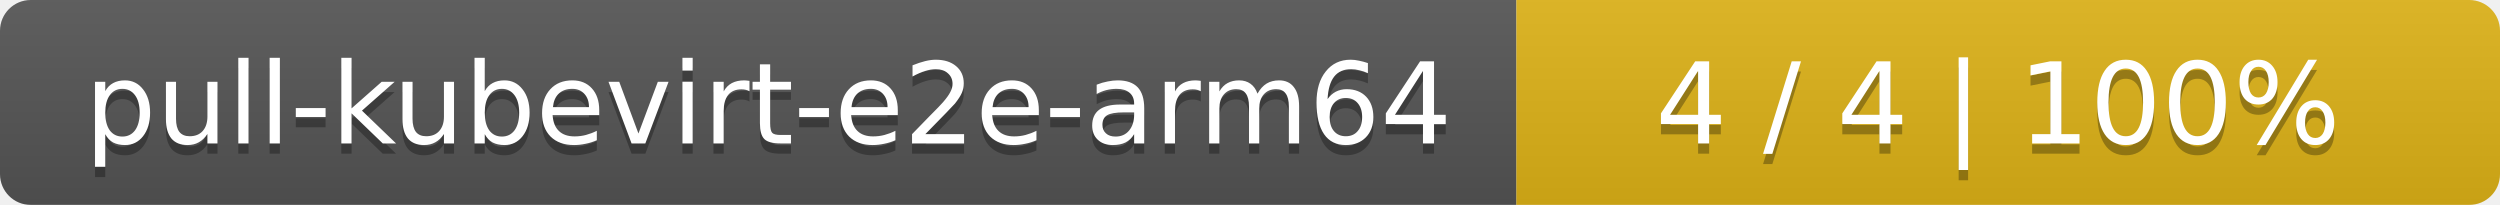
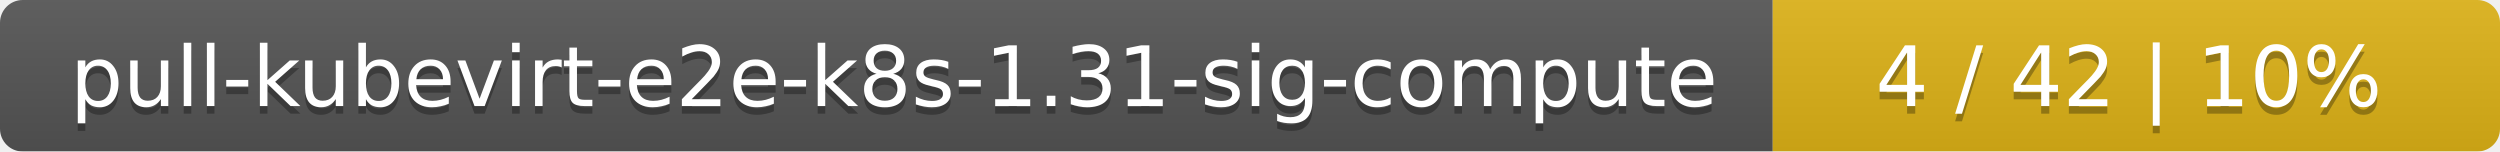
- <svg xmlns="http://www.w3.org/2000/svg" width="244" height="20">
+ <svg xmlns="http://www.w3.org/2000/svg" width="330" height="20">
  <linearGradient id="smooth" x2="0" y2="100%">
    <stop offset="0" stop-color="#bbb" stop-opacity=".1" />
    <stop offset="1" stop-opacity=".1" />
  </linearGradient>
  <mask id="round">
-     <rect width="244" height="20" rx="3" fill="#fff" />
+     <rect width="330" height="20" rx="3" fill="#fff" />
  </mask>
  <g mask="url(#round)">
-     <rect width="148" height="20" fill="#555" />
-     <rect x="148" width="96" height="20" fill="#dfb317" />
-     <rect width="244" height="20" fill="url(#smooth)" />
+     <rect width="234" height="20" fill="#555" />
+     <rect x="234" width="96" height="20" fill="#dfb317" />
+     <rect width="330" height="20" fill="url(#smooth)" />
  </g>
  <g fill="#fff" text-anchor="middle" font-family="DejaVu Sans,Verdana,Geneva,sans-serif" font-size="11">
-     <text x="75" y="15" fill="#010101" fill-opacity=".3">pull-kubevirt-e2e-arm64</text>
-     <text x="75" y="14">pull-kubevirt-e2e-arm64</text>
-     <text x="195" y="15" fill="#010101" fill-opacity=".3">4 / 4    |    100%</text>
-     <text x="195" y="14">4 / 4    |    100%</text>
+     <text x="118" y="15" fill="#010101" fill-opacity=".3">pull-kubevirt-e2e-k8s-1.31-sig-compute</text>
+     <text x="118" y="14">pull-kubevirt-e2e-k8s-1.31-sig-compute</text>
+     <text x="281" y="15" fill="#010101" fill-opacity=".3">4 / 42    |    10%</text>
+     <text x="281" y="14">4 / 42    |    10%</text>
  </g>
</svg>
